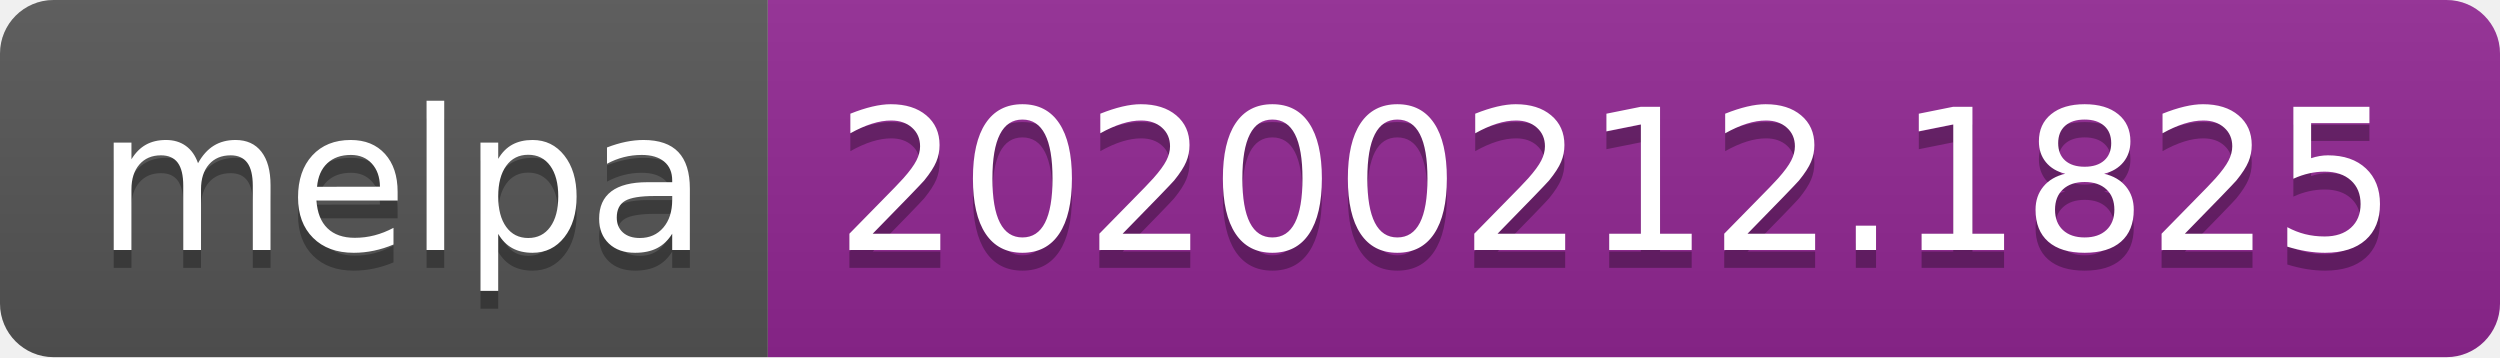
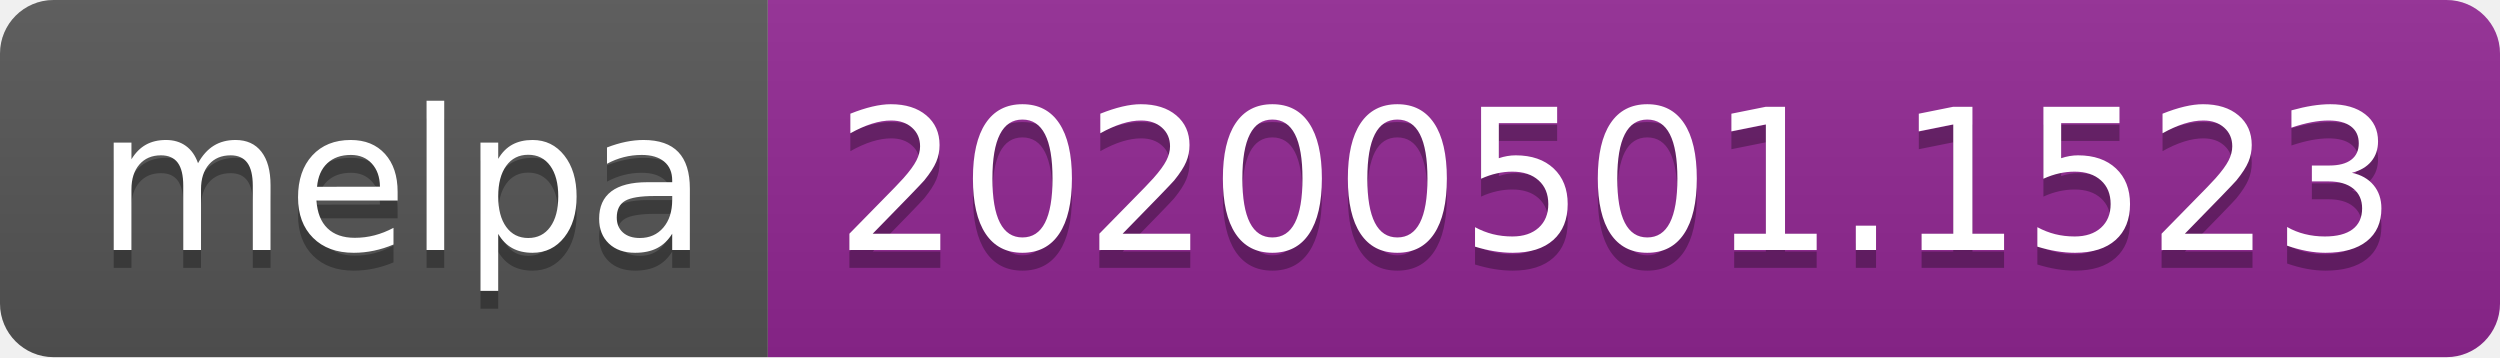
<svg xmlns="http://www.w3.org/2000/svg" width="140" height="20">
  <linearGradient id="s" x2="0" y2="100%">
    <stop offset="0" stop-color="#bbb" stop-opacity=".1" />
    <stop offset="1" stop-opacity=".1" />
  </linearGradient>
  <clipPath id="r">
    <rect width="140" height="20" rx="3" fill="#fff" />
  </clipPath>
  <g clip-path="url(#r)">
    <rect width="43" height="20" fill="#555" />
    <rect x="43" width="97" height="20" fill="#922793" />
    <rect width="140" height="20" fill="url(#s)" />
  </g>
  <g fill="#fff" text-anchor="middle" font-family="DejaVu Sans,Verdana,Geneva,sans-serif" font-size="110">
    <text x="225" y="150" fill="#010101" fill-opacity=".3" transform="scale(.1)" textLength="330">melpa</text>
    <text x="225" y="140" transform="scale(.1)" textLength="330">melpa</text>
-     <text x="905" y="150" fill="#010101" fill-opacity=".3" transform="scale(.1)" textLength="870">20200212.1825</text>
-     <text x="905" y="140" transform="scale(.1)" textLength="870">20200212.1825</text>
+     <text x="905" y="150" fill="#010101" fill-opacity=".3" transform="scale(.1)" textLength="870">20200501.1523</text>
+     <text x="905" y="140" transform="scale(.1)" textLength="870">20200501.1523</text>
  </g>
</svg>
